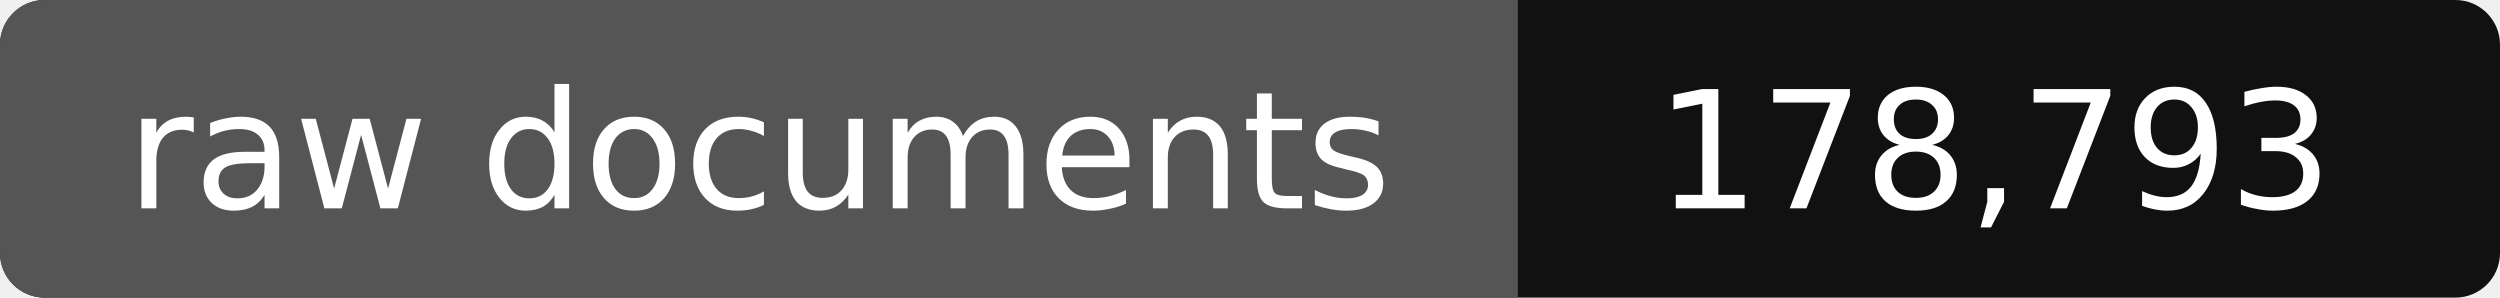
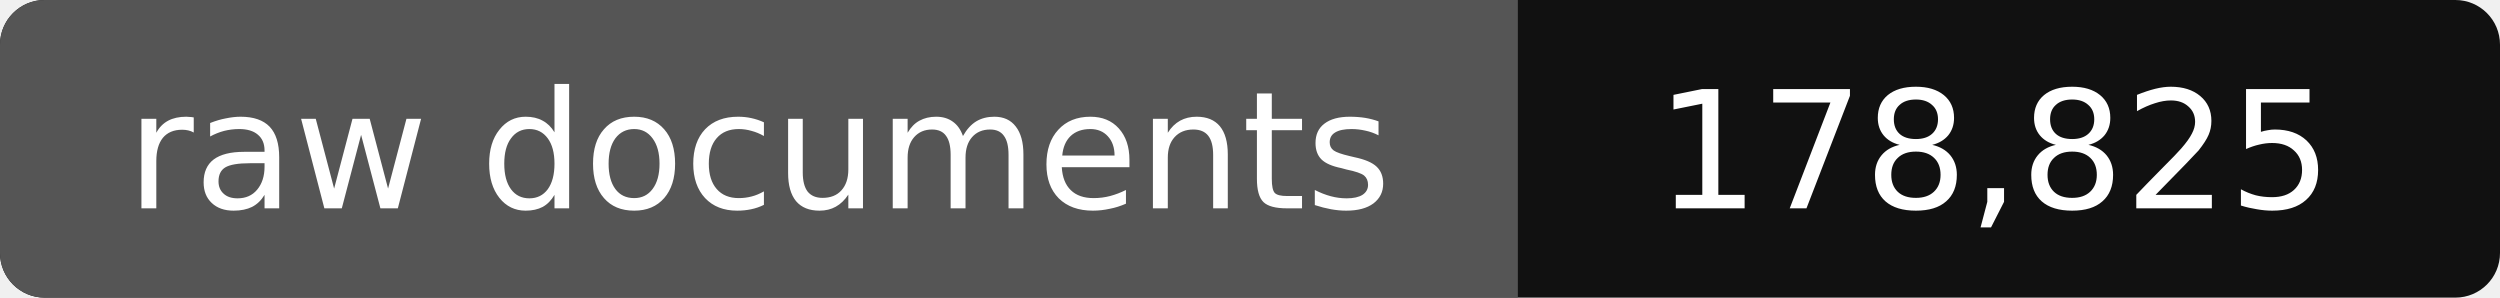
- <svg xmlns="http://www.w3.org/2000/svg" width="168" height="20" role="img" aria-label="raw documents: 178,793">
+ <svg xmlns="http://www.w3.org/2000/svg" width="168" height="20" role="img" aria-label="raw documents: 178,825">
  <rect width="168" height="20" rx="3" fill="#111" />
  <path fill="#555" d="M3 0h99v20H3a3 3 0 0 1-3-3V3a3 3 0 0 1 3-3z" />
  <g fill="#fff" text-anchor="middle" font-family="Verdana,DejaVu Sans,sans-serif" font-size="11">
    <text x="51" y="14">raw documents</text>
-     <text x="134" y="14">178,793</text>
+     <text x="134" y="14">178,825</text>
  </g>
</svg>
